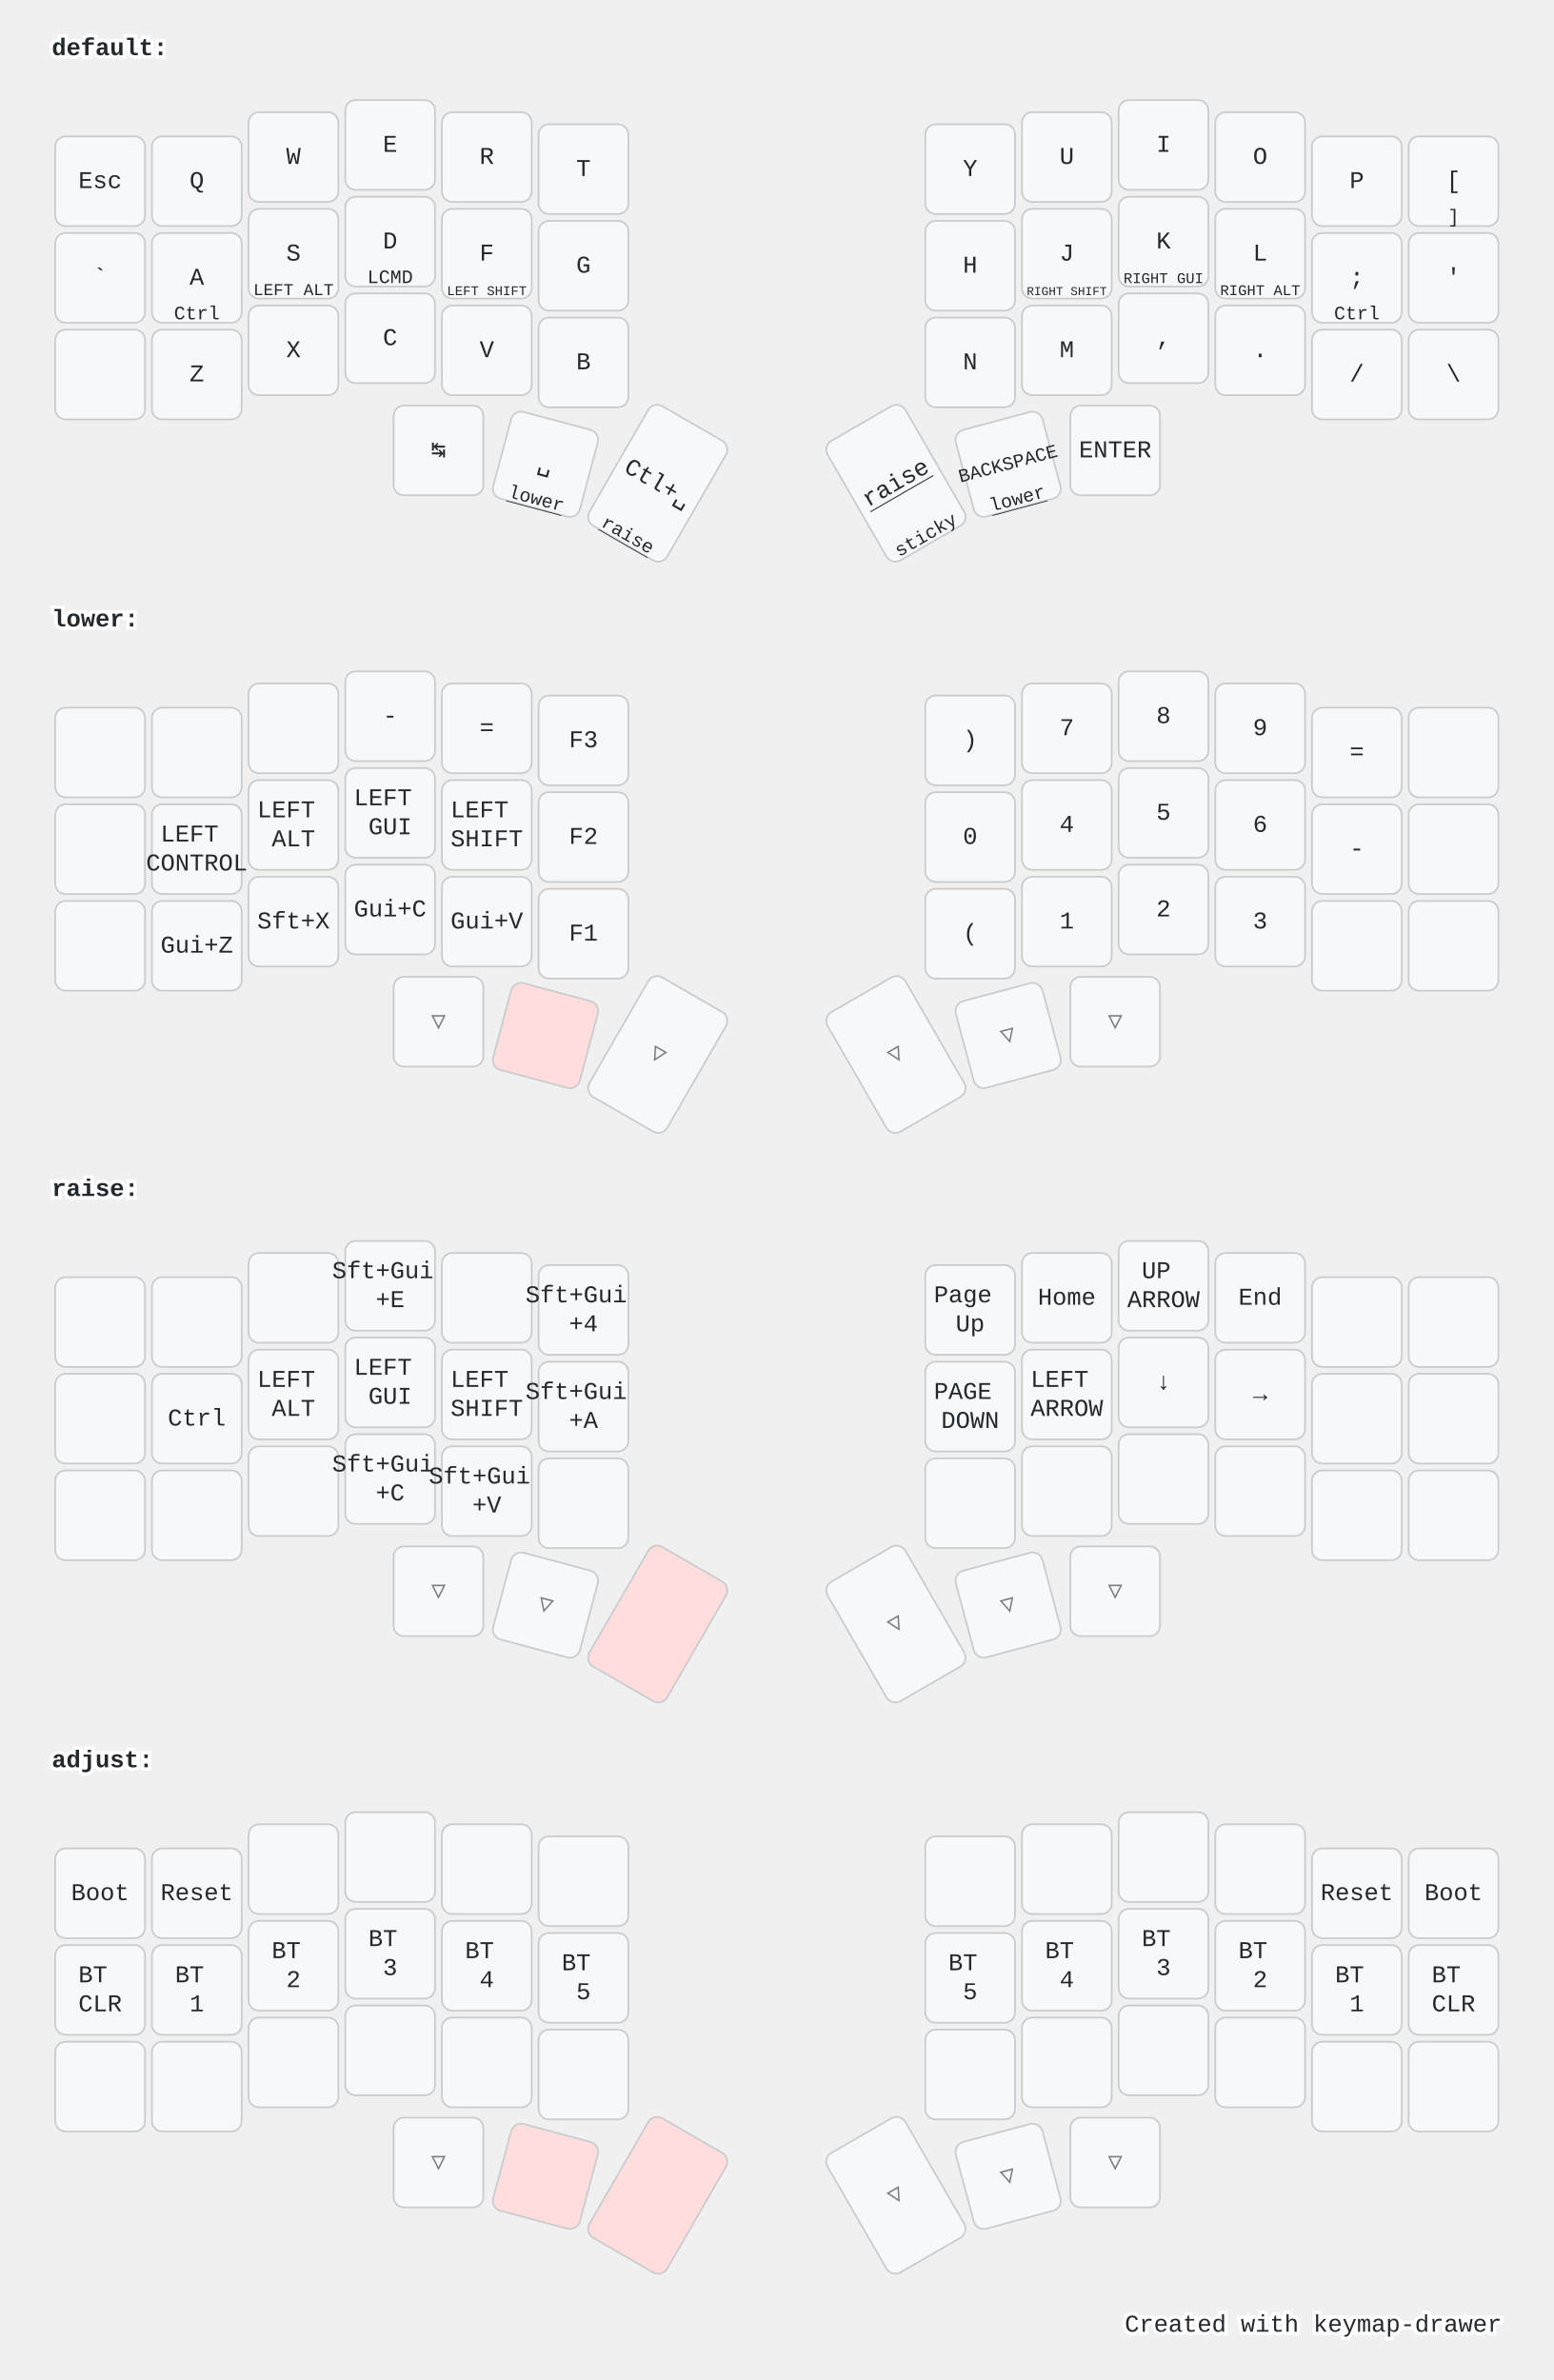
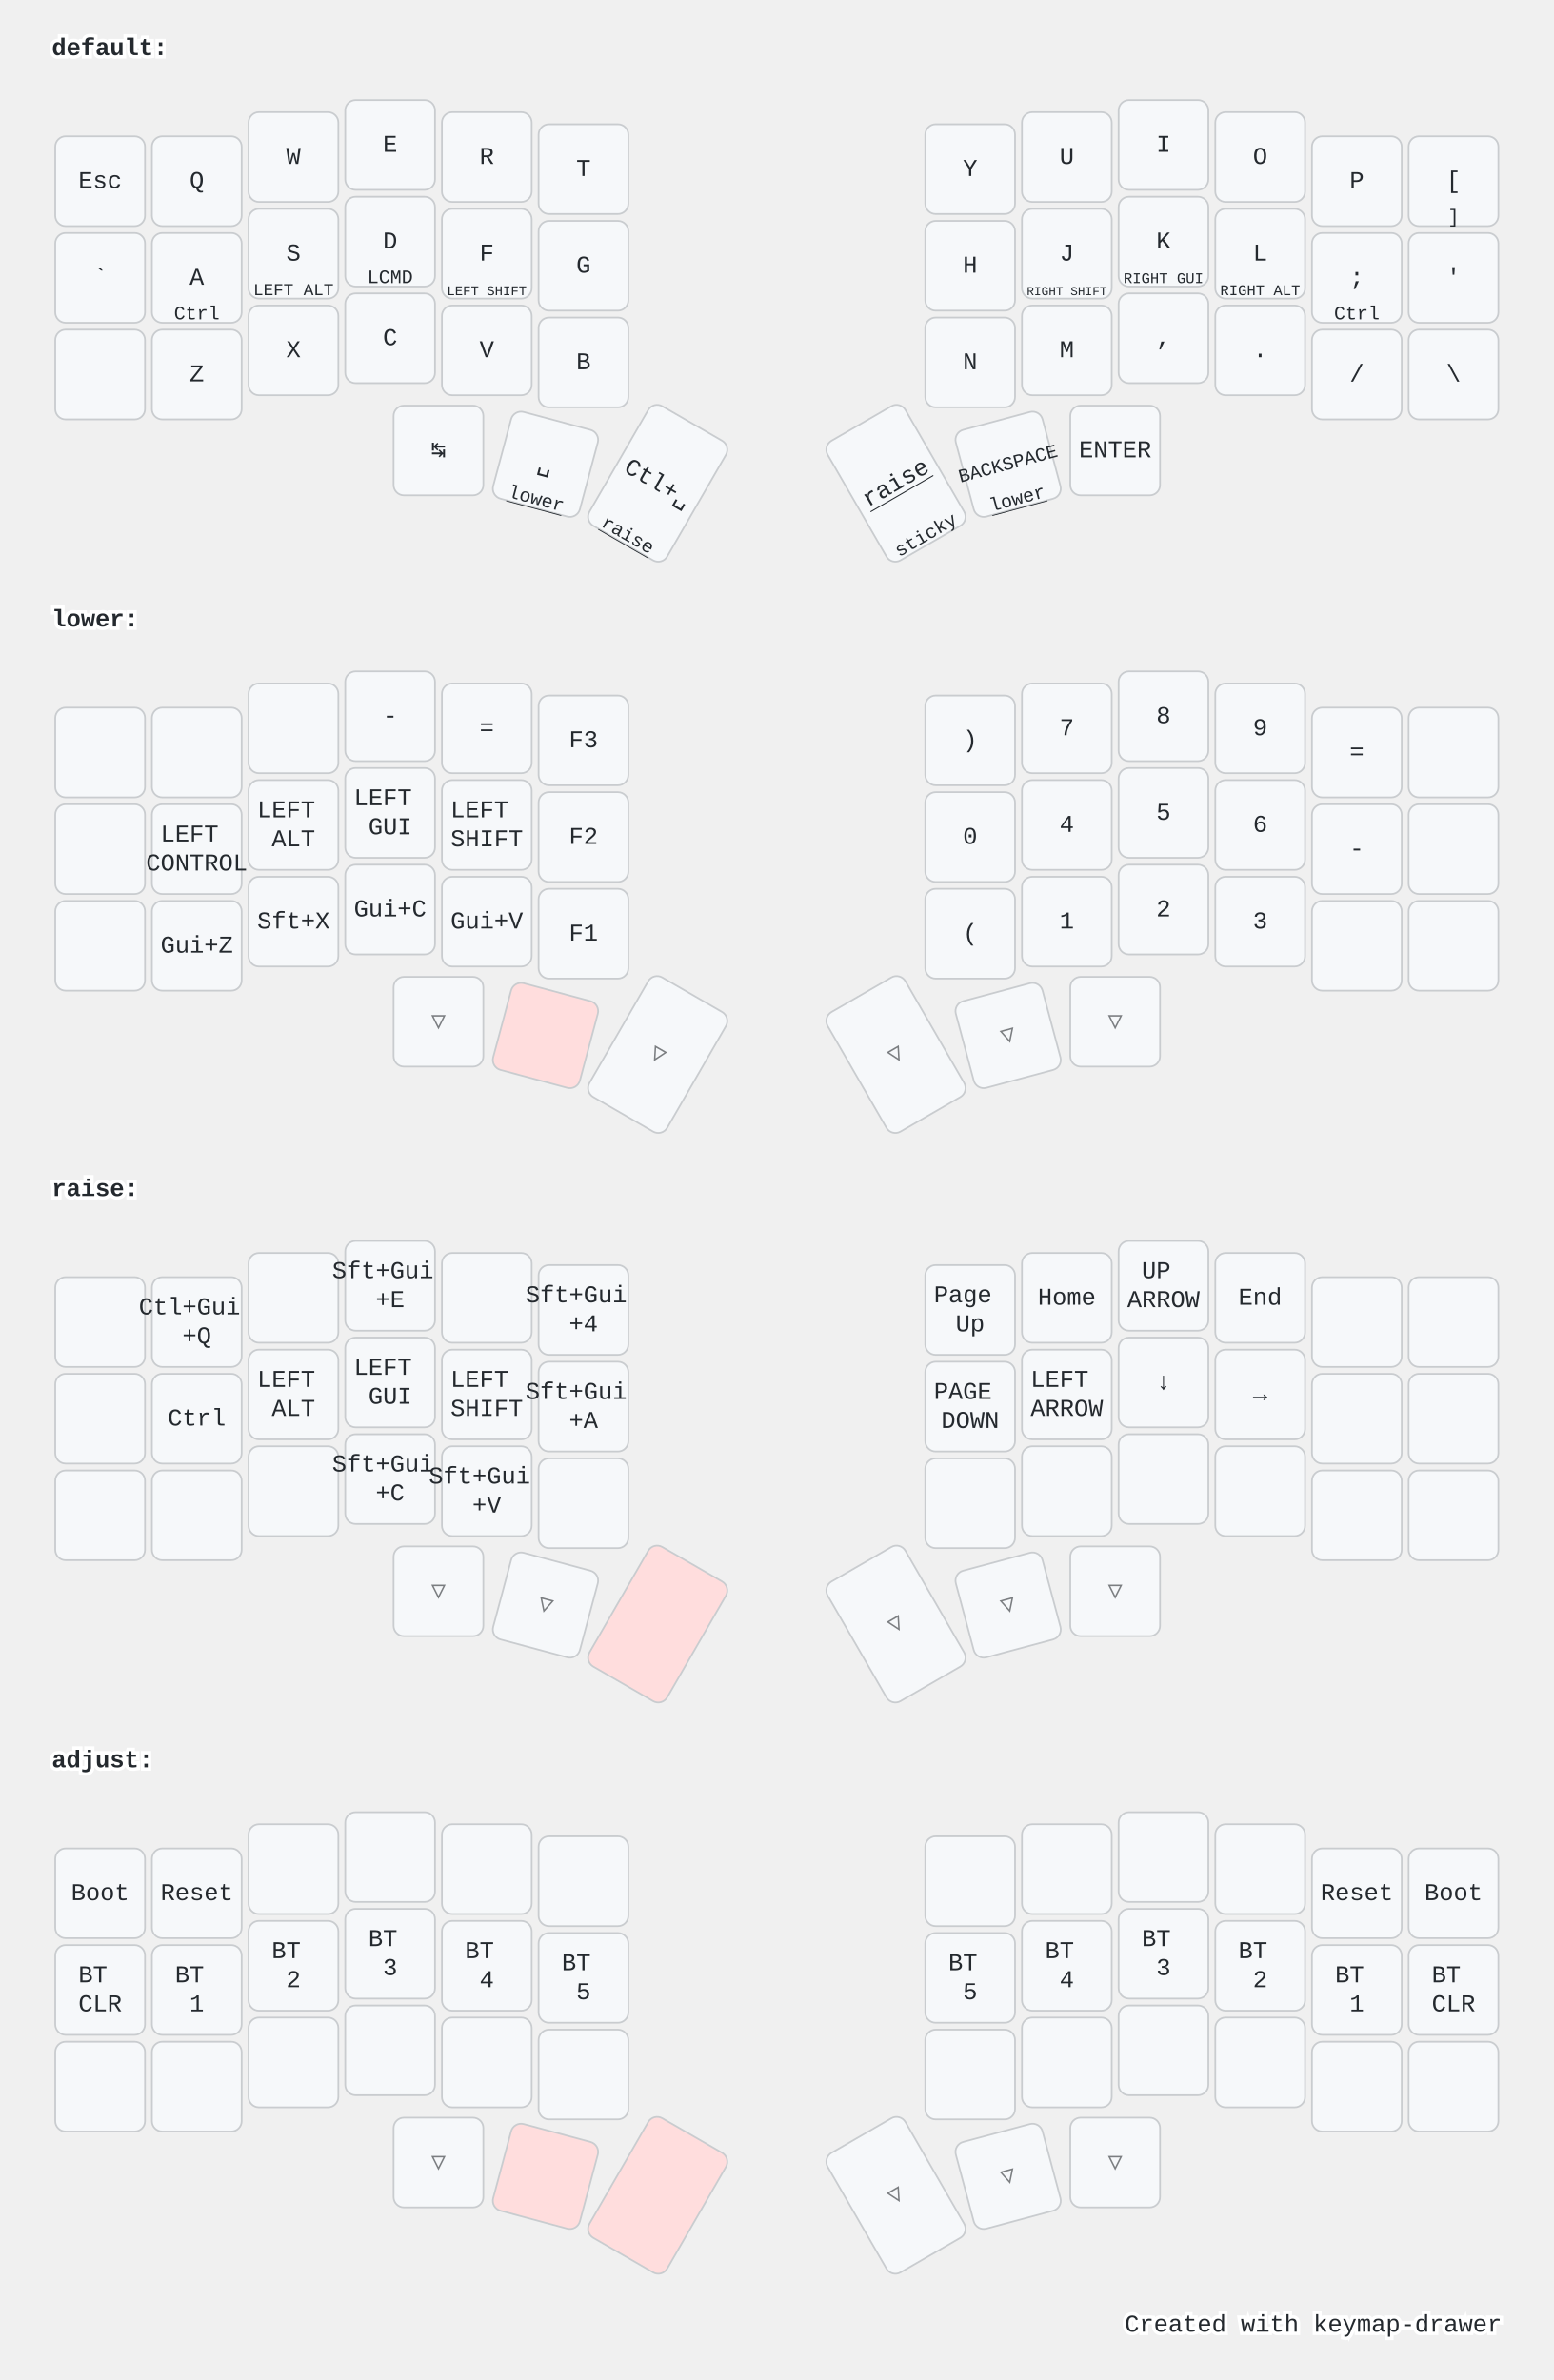
<svg xmlns="http://www.w3.org/2000/svg" width="900" height="1379" viewBox="0 0 900 1379" class="keymap">
  <style>/* inherit to force styles through use tags */
svg path {
    fill: inherit;
}

/* font and background color specifications */
svg.keymap {
    font-family: SFMono-Regular,Consolas,Liberation Mono,Menlo,monospace;
    font-size: 14px;
    font-kerning: normal;
    text-rendering: optimizeLegibility;
    fill: #24292e;
}

/* default key styling */
rect.key {
    fill: #f6f8fa;
}

rect.key, rect.combo {
    stroke: #c9cccf;
    stroke-width: 1;
}

/* default key side styling, only used is draw_key_sides is set */
rect.side {
    filter: brightness(90%);
}

/* color accent for combo boxes */
rect.combo, rect.combo-separate {
    fill: #cdf;
}

/* color accent for held keys */
rect.held, rect.combo.held {
    fill: #fdd;
}

/* color accent for ghost (optional) keys */
rect.ghost, rect.combo.ghost {
    stroke-dasharray: 4, 4;
    stroke-width: 2;
}

text {
    text-anchor: middle;
    dominant-baseline: middle;
}

/* styling for layer labels */
text.label {
    font-weight: bold;
    text-anchor: start;
    stroke: white;
    stroke-width: 4;
    paint-order: stroke;
}

/* styling for optional footer */
text.footer {
    text-anchor: end;
    dominant-baseline: auto;
    stroke: white;
    stroke-width: 4;
    paint-order: stroke;
}

/* styling for combo tap, and key non-tap label text */
text.combo, text.hold, text.shifted, text.left, text.right {
    font-size: 11px;
}

text.hold {
    text-anchor: middle;
    dominant-baseline: auto;
}

text.shifted {
    text-anchor: middle;
    dominant-baseline: hanging;
}

text.left {
    text-anchor: start;
}

text.right {
    text-anchor: end;
}

text.layer-activator {
    text-decoration: underline;
}

/* styling for hold/shifted label text in combo box */
text.combo.hold, text.combo.shifted, text.combo.left, text.combo.right {
    font-size: 8px;
}

/* lighter symbol for transparent keys */
text.trans {
    fill: #7b7e81;
}

/* styling for combo dendrons */
path.combo {
    stroke-width: 1;
    stroke: gray;
    fill: none;
}

/* Start Tabler Icons Cleanup */
/* cannot use height/width with glyphs */
.icon-tabler &gt; path {
    fill: inherit;
    stroke: inherit;
    stroke-width: 2;
}
/* hide tabler's default box */
.icon-tabler &gt; path[stroke="none"][fill="none"] {
    visibility: hidden;
}
/* End Tabler Icons Cleanup */

@media (prefers-color-scheme: dark) {
svg.keymap { fill: #d1d6db; }
rect.key { fill: #3f4750; }
rect.key, rect.combo { stroke: #60666c; }
rect.combo, rect.combo-separate { fill: #1f3d7a; }
rect.held, rect.combo.held { fill: #854747; }
text.label, text.footer { stroke: black; }
text.trans { fill: #7e8184; }
path.combo { stroke: #7f7f7f; }

}</style>
  <g transform="translate(30, 0)" class="layer-default">
    <text x="0" y="28" class="label" id="default">default:</text>
    <g transform="translate(0, 56)">
      <g transform="translate(28, 49)" class="key keypos-0">
        <rect rx="6" ry="6" x="-26" y="-26" width="52" height="52" class="key" />
        <text x="0" y="0" class="key tap">Esc</text>
      </g>
      <g transform="translate(84, 49)" class="key keypos-1">
        <rect rx="6" ry="6" x="-26" y="-26" width="52" height="52" class="key" />
        <text x="0" y="0" class="key tap">Q</text>
      </g>
      <g transform="translate(140, 35)" class="key keypos-2">
        <rect rx="6" ry="6" x="-26" y="-26" width="52" height="52" class="key" />
        <text x="0" y="0" class="key tap">W</text>
      </g>
      <g transform="translate(196, 28)" class="key keypos-3">
        <rect rx="6" ry="6" x="-26" y="-26" width="52" height="52" class="key" />
        <text x="0" y="0" class="key tap">E</text>
      </g>
      <g transform="translate(252, 35)" class="key keypos-4">
        <rect rx="6" ry="6" x="-26" y="-26" width="52" height="52" class="key" />
        <text x="0" y="0" class="key tap">R</text>
      </g>
      <g transform="translate(308, 42)" class="key keypos-5">
        <rect rx="6" ry="6" x="-26" y="-26" width="52" height="52" class="key" />
        <text x="0" y="0" class="key tap">T</text>
      </g>
      <g transform="translate(532, 42)" class="key keypos-6">
        <rect rx="6" ry="6" x="-26" y="-26" width="52" height="52" class="key" />
        <text x="0" y="0" class="key tap">Y</text>
      </g>
      <g transform="translate(588, 35)" class="key keypos-7">
        <rect rx="6" ry="6" x="-26" y="-26" width="52" height="52" class="key" />
        <text x="0" y="0" class="key tap">U</text>
      </g>
      <g transform="translate(644, 28)" class="key keypos-8">
        <rect rx="6" ry="6" x="-26" y="-26" width="52" height="52" class="key" />
        <text x="0" y="0" class="key tap">I</text>
      </g>
      <g transform="translate(700, 35)" class="key keypos-9">
        <rect rx="6" ry="6" x="-26" y="-26" width="52" height="52" class="key" />
        <text x="0" y="0" class="key tap">O</text>
      </g>
      <g transform="translate(756, 49)" class="key keypos-10">
        <rect rx="6" ry="6" x="-26" y="-26" width="52" height="52" class="key" />
        <text x="0" y="0" class="key tap">P</text>
      </g>
      <g transform="translate(812, 49)" class="key keypos-11">
        <rect rx="6" ry="6" x="-26" y="-26" width="52" height="52" class="key" />
        <text x="0" y="0" class="key tap">[</text>
        <text x="0" y="24" class="key hold">]</text>
      </g>
      <g transform="translate(28, 105)" class="key keypos-12">
        <rect rx="6" ry="6" x="-26" y="-26" width="52" height="52" class="key" />
        <text x="0" y="0" class="key tap">`</text>
      </g>
      <g transform="translate(84, 105)" class="key keypos-13">
        <rect rx="6" ry="6" x="-26" y="-26" width="52" height="52" class="key" />
        <text x="0" y="0" class="key tap">A</text>
        <text x="0" y="24" class="key hold">Ctrl</text>
      </g>
      <g transform="translate(140, 91)" class="key keypos-14">
        <rect rx="6" ry="6" x="-26" y="-26" width="52" height="52" class="key" />
        <text x="0" y="0" class="key tap">S</text>
        <text x="0" y="24" class="key hold">
          <tspan style="font-size: 88%">LEFT ALT</tspan>
        </text>
      </g>
      <g transform="translate(196, 84)" class="key keypos-15">
        <rect rx="6" ry="6" x="-26" y="-26" width="52" height="52" class="key" />
        <text x="0" y="0" class="key tap">D</text>
        <text x="0" y="24" class="key hold">LCMD</text>
      </g>
      <g transform="translate(252, 91)" class="key keypos-16">
        <rect rx="6" ry="6" x="-26" y="-26" width="52" height="52" class="key" />
        <text x="0" y="0" class="key tap">F</text>
        <text x="0" y="24" class="key hold">
          <tspan style="font-size: 70%">LEFT SHIFT</tspan>
        </text>
      </g>
      <g transform="translate(308, 98)" class="key keypos-17">
        <rect rx="6" ry="6" x="-26" y="-26" width="52" height="52" class="key" />
        <text x="0" y="0" class="key tap">G</text>
      </g>
      <g transform="translate(532, 98)" class="key keypos-18">
        <rect rx="6" ry="6" x="-26" y="-26" width="52" height="52" class="key" />
        <text x="0" y="0" class="key tap">H</text>
      </g>
      <g transform="translate(588, 91)" class="key keypos-19">
        <rect rx="6" ry="6" x="-26" y="-26" width="52" height="52" class="key" />
        <text x="0" y="0" class="key tap">J</text>
        <text x="0" y="24" class="key hold">
          <tspan style="font-size: 64%">RIGHT SHIFT</tspan>
        </text>
      </g>
      <g transform="translate(644, 84)" class="key keypos-20">
        <rect rx="6" ry="6" x="-26" y="-26" width="52" height="52" class="key" />
        <text x="0" y="0" class="key tap">K</text>
        <text x="0" y="24" class="key hold">
          <tspan style="font-size: 78%">RIGHT GUI</tspan>
        </text>
      </g>
      <g transform="translate(700, 91)" class="key keypos-21">
        <rect rx="6" ry="6" x="-26" y="-26" width="52" height="52" class="key" />
        <text x="0" y="0" class="key tap">L</text>
        <text x="0" y="24" class="key hold">
          <tspan style="font-size: 78%">RIGHT ALT</tspan>
        </text>
      </g>
      <g transform="translate(756, 105)" class="key keypos-22">
        <rect rx="6" ry="6" x="-26" y="-26" width="52" height="52" class="key" />
        <text x="0" y="0" class="key tap">;</text>
        <text x="0" y="24" class="key hold">Ctrl</text>
      </g>
      <g transform="translate(812, 105)" class="key keypos-23">
        <rect rx="6" ry="6" x="-26" y="-26" width="52" height="52" class="key" />
        <text x="0" y="0" class="key tap">'</text>
      </g>
      <g transform="translate(28, 161)" class="key keypos-24">
        <rect rx="6" ry="6" x="-26" y="-26" width="52" height="52" class="key" />
      </g>
      <g transform="translate(84, 161)" class="key keypos-25">
        <rect rx="6" ry="6" x="-26" y="-26" width="52" height="52" class="key" />
        <text x="0" y="0" class="key tap">Z</text>
      </g>
      <g transform="translate(140, 147)" class="key keypos-26">
        <rect rx="6" ry="6" x="-26" y="-26" width="52" height="52" class="key" />
        <text x="0" y="0" class="key tap">X</text>
      </g>
      <g transform="translate(196, 140)" class="key keypos-27">
        <rect rx="6" ry="6" x="-26" y="-26" width="52" height="52" class="key" />
        <text x="0" y="0" class="key tap">C</text>
      </g>
      <g transform="translate(252, 147)" class="key keypos-28">
        <rect rx="6" ry="6" x="-26" y="-26" width="52" height="52" class="key" />
        <text x="0" y="0" class="key tap">V</text>
      </g>
      <g transform="translate(308, 154)" class="key keypos-29">
        <rect rx="6" ry="6" x="-26" y="-26" width="52" height="52" class="key" />
        <text x="0" y="0" class="key tap">B</text>
      </g>
      <g transform="translate(532, 154)" class="key keypos-30">
        <rect rx="6" ry="6" x="-26" y="-26" width="52" height="52" class="key" />
        <text x="0" y="0" class="key tap">N</text>
      </g>
      <g transform="translate(588, 147)" class="key keypos-31">
        <rect rx="6" ry="6" x="-26" y="-26" width="52" height="52" class="key" />
        <text x="0" y="0" class="key tap">M</text>
      </g>
      <g transform="translate(644, 140)" class="key keypos-32">
        <rect rx="6" ry="6" x="-26" y="-26" width="52" height="52" class="key" />
        <text x="0" y="0" class="key tap">,</text>
      </g>
      <g transform="translate(700, 147)" class="key keypos-33">
        <rect rx="6" ry="6" x="-26" y="-26" width="52" height="52" class="key" />
        <text x="0" y="0" class="key tap">.</text>
      </g>
      <g transform="translate(756, 161)" class="key keypos-34">
        <rect rx="6" ry="6" x="-26" y="-26" width="52" height="52" class="key" />
        <text x="0" y="0" class="key tap">/</text>
      </g>
      <g transform="translate(812, 161)" class="key keypos-35">
        <rect rx="6" ry="6" x="-26" y="-26" width="52" height="52" class="key" />
        <text x="0" y="0" class="key tap">\</text>
      </g>
      <g transform="translate(224, 205)" class="key keypos-36">
        <rect rx="6" ry="6" x="-26" y="-26" width="52" height="52" class="key" />
        <text x="0" y="0" class="key tap">↹</text>
      </g>
      <g transform="translate(286, 213) rotate(15.0)" class="key keypos-37">
        <rect rx="6" ry="6" x="-26" y="-26" width="52" height="52" class="key" />
        <text x="0" y="0" class="key tap">␣</text>
        <a href="#lower">
          <text x="0" y="24" class="key hold layer-activator">lower</text>
        </a>
      </g>
      <g transform="translate(351, 224) rotate(30.0)" class="key keypos-38">
        <rect rx="6" ry="6" x="-26" y="-40" width="52" height="80" class="key" />
        <text x="0" y="0" class="key tap">Ctl+␣</text>
        <a href="#raise">
          <text x="0" y="38" class="key hold layer-activator">raise</text>
        </a>
      </g>
      <g transform="translate(489, 224) rotate(-30.0)" class="key keypos-39">
        <rect rx="6" ry="6" x="-26" y="-40" width="52" height="80" class="key" />
        <a href="#raise">
          <text x="0" y="0" class="key tap layer-activator">raise</text>
        </a>
        <text x="0" y="38" class="key hold">sticky</text>
      </g>
      <g transform="translate(554, 213) rotate(-15.0)" class="key keypos-40">
        <rect rx="6" ry="6" x="-26" y="-26" width="52" height="52" class="key" />
        <text x="0" y="0" class="key tap">
          <tspan style="font-size: 78%">BACKSPACE</tspan>
        </text>
        <a href="#lower">
          <text x="0" y="24" class="key hold layer-activator">lower</text>
        </a>
      </g>
      <g transform="translate(616, 205)" class="key keypos-41">
        <rect rx="6" ry="6" x="-26" y="-26" width="52" height="52" class="key" />
        <text x="0" y="0" class="key tap">ENTER</text>
      </g>
    </g>
  </g>
  <g transform="translate(30, 331)" class="layer-lower">
    <text x="0" y="28" class="label" id="lower">lower:</text>
    <g transform="translate(0, 56)">
      <g transform="translate(28, 49)" class="key keypos-0">
        <rect rx="6" ry="6" x="-26" y="-26" width="52" height="52" class="key" />
      </g>
      <g transform="translate(84, 49)" class="key keypos-1">
        <rect rx="6" ry="6" x="-26" y="-26" width="52" height="52" class="key" />
      </g>
      <g transform="translate(140, 35)" class="key keypos-2">
        <rect rx="6" ry="6" x="-26" y="-26" width="52" height="52" class="key" />
      </g>
      <g transform="translate(196, 28)" class="key keypos-3">
        <rect rx="6" ry="6" x="-26" y="-26" width="52" height="52" class="key" />
        <text x="0" y="0" class="key tap">-</text>
      </g>
      <g transform="translate(252, 35)" class="key keypos-4">
        <rect rx="6" ry="6" x="-26" y="-26" width="52" height="52" class="key" />
        <text x="0" y="0" class="key tap">=</text>
      </g>
      <g transform="translate(308, 42)" class="key keypos-5">
        <rect rx="6" ry="6" x="-26" y="-26" width="52" height="52" class="key" />
        <text x="0" y="0" class="key tap">F3</text>
      </g>
      <g transform="translate(532, 42)" class="key keypos-6">
        <rect rx="6" ry="6" x="-26" y="-26" width="52" height="52" class="key" />
        <text x="0" y="0" class="key tap">)</text>
      </g>
      <g transform="translate(588, 35)" class="key keypos-7">
        <rect rx="6" ry="6" x="-26" y="-26" width="52" height="52" class="key" />
        <text x="0" y="0" class="key tap">7</text>
      </g>
      <g transform="translate(644, 28)" class="key keypos-8">
        <rect rx="6" ry="6" x="-26" y="-26" width="52" height="52" class="key" />
        <text x="0" y="0" class="key tap">8</text>
      </g>
      <g transform="translate(700, 35)" class="key keypos-9">
        <rect rx="6" ry="6" x="-26" y="-26" width="52" height="52" class="key" />
        <text x="0" y="0" class="key tap">9</text>
      </g>
      <g transform="translate(756, 49)" class="key keypos-10">
        <rect rx="6" ry="6" x="-26" y="-26" width="52" height="52" class="key" />
        <text x="0" y="0" class="key tap">=</text>
      </g>
      <g transform="translate(812, 49)" class="key keypos-11">
        <rect rx="6" ry="6" x="-26" y="-26" width="52" height="52" class="key" />
      </g>
      <g transform="translate(28, 105)" class="key keypos-12">
        <rect rx="6" ry="6" x="-26" y="-26" width="52" height="52" class="key" />
      </g>
      <g transform="translate(84, 105)" class="key keypos-13">
        <rect rx="6" ry="6" x="-26" y="-26" width="52" height="52" class="key" />
        <text x="0" y="0" class="key tap">
          <tspan x="0" dy="-0.6em">LEFT</tspan>
          <tspan x="0" dy="1.2em">CONTROL</tspan>
        </text>
      </g>
      <g transform="translate(140, 91)" class="key keypos-14">
        <rect rx="6" ry="6" x="-26" y="-26" width="52" height="52" class="key" />
        <text x="0" y="0" class="key tap">
          <tspan x="0" dy="-0.6em">LEFT</tspan>
          <tspan x="0" dy="1.2em">ALT</tspan>
        </text>
      </g>
      <g transform="translate(196, 84)" class="key keypos-15">
        <rect rx="6" ry="6" x="-26" y="-26" width="52" height="52" class="key" />
        <text x="0" y="0" class="key tap">
          <tspan x="0" dy="-0.6em">LEFT</tspan>
          <tspan x="0" dy="1.2em">GUI</tspan>
        </text>
      </g>
      <g transform="translate(252, 91)" class="key keypos-16">
        <rect rx="6" ry="6" x="-26" y="-26" width="52" height="52" class="key" />
        <text x="0" y="0" class="key tap">
          <tspan x="0" dy="-0.6em">LEFT</tspan>
          <tspan x="0" dy="1.2em">SHIFT</tspan>
        </text>
      </g>
      <g transform="translate(308, 98)" class="key keypos-17">
        <rect rx="6" ry="6" x="-26" y="-26" width="52" height="52" class="key" />
        <text x="0" y="0" class="key tap">F2</text>
      </g>
      <g transform="translate(532, 98)" class="key keypos-18">
        <rect rx="6" ry="6" x="-26" y="-26" width="52" height="52" class="key" />
        <text x="0" y="0" class="key tap">0</text>
      </g>
      <g transform="translate(588, 91)" class="key keypos-19">
        <rect rx="6" ry="6" x="-26" y="-26" width="52" height="52" class="key" />
        <text x="0" y="0" class="key tap">4</text>
      </g>
      <g transform="translate(644, 84)" class="key keypos-20">
        <rect rx="6" ry="6" x="-26" y="-26" width="52" height="52" class="key" />
        <text x="0" y="0" class="key tap">5</text>
      </g>
      <g transform="translate(700, 91)" class="key keypos-21">
        <rect rx="6" ry="6" x="-26" y="-26" width="52" height="52" class="key" />
        <text x="0" y="0" class="key tap">6</text>
      </g>
      <g transform="translate(756, 105)" class="key keypos-22">
        <rect rx="6" ry="6" x="-26" y="-26" width="52" height="52" class="key" />
        <text x="0" y="0" class="key tap">-</text>
      </g>
      <g transform="translate(812, 105)" class="key keypos-23">
        <rect rx="6" ry="6" x="-26" y="-26" width="52" height="52" class="key" />
      </g>
      <g transform="translate(28, 161)" class="key keypos-24">
        <rect rx="6" ry="6" x="-26" y="-26" width="52" height="52" class="key" />
      </g>
      <g transform="translate(84, 161)" class="key keypos-25">
        <rect rx="6" ry="6" x="-26" y="-26" width="52" height="52" class="key" />
        <text x="0" y="0" class="key tap">Gui+Z</text>
      </g>
      <g transform="translate(140, 147)" class="key keypos-26">
        <rect rx="6" ry="6" x="-26" y="-26" width="52" height="52" class="key" />
        <text x="0" y="0" class="key tap">Sft+X</text>
      </g>
      <g transform="translate(196, 140)" class="key keypos-27">
        <rect rx="6" ry="6" x="-26" y="-26" width="52" height="52" class="key" />
        <text x="0" y="0" class="key tap">Gui+C</text>
      </g>
      <g transform="translate(252, 147)" class="key keypos-28">
        <rect rx="6" ry="6" x="-26" y="-26" width="52" height="52" class="key" />
        <text x="0" y="0" class="key tap">Gui+V</text>
      </g>
      <g transform="translate(308, 154)" class="key keypos-29">
        <rect rx="6" ry="6" x="-26" y="-26" width="52" height="52" class="key" />
        <text x="0" y="0" class="key tap">F1</text>
      </g>
      <g transform="translate(532, 154)" class="key keypos-30">
        <rect rx="6" ry="6" x="-26" y="-26" width="52" height="52" class="key" />
        <text x="0" y="0" class="key tap">(</text>
      </g>
      <g transform="translate(588, 147)" class="key keypos-31">
        <rect rx="6" ry="6" x="-26" y="-26" width="52" height="52" class="key" />
        <text x="0" y="0" class="key tap">1</text>
      </g>
      <g transform="translate(644, 140)" class="key keypos-32">
        <rect rx="6" ry="6" x="-26" y="-26" width="52" height="52" class="key" />
        <text x="0" y="0" class="key tap">2</text>
      </g>
      <g transform="translate(700, 147)" class="key keypos-33">
        <rect rx="6" ry="6" x="-26" y="-26" width="52" height="52" class="key" />
        <text x="0" y="0" class="key tap">3</text>
      </g>
      <g transform="translate(756, 161)" class="key keypos-34">
        <rect rx="6" ry="6" x="-26" y="-26" width="52" height="52" class="key" />
      </g>
      <g transform="translate(812, 161)" class="key keypos-35">
        <rect rx="6" ry="6" x="-26" y="-26" width="52" height="52" class="key" />
      </g>
      <g transform="translate(224, 205)" class="key trans keypos-36">
        <rect rx="6" ry="6" x="-26" y="-26" width="52" height="52" class="key trans" />
        <text x="0" y="0" class="key trans tap">▽</text>
      </g>
      <g transform="translate(286, 213) rotate(15.0)" class="key held keypos-37">
        <rect rx="6" ry="6" x="-26" y="-26" width="52" height="52" class="key held" />
      </g>
      <g transform="translate(351, 224) rotate(30.0)" class="key trans keypos-38">
        <rect rx="6" ry="6" x="-26" y="-40" width="52" height="80" class="key trans" />
        <text x="0" y="0" class="key trans tap">▽</text>
      </g>
      <g transform="translate(489, 224) rotate(-30.0)" class="key trans keypos-39">
        <rect rx="6" ry="6" x="-26" y="-40" width="52" height="80" class="key trans" />
        <text x="0" y="0" class="key trans tap">▽</text>
      </g>
      <g transform="translate(554, 213) rotate(-15.0)" class="key trans keypos-40">
        <rect rx="6" ry="6" x="-26" y="-26" width="52" height="52" class="key trans" />
        <text x="0" y="0" class="key trans tap">▽</text>
      </g>
      <g transform="translate(616, 205)" class="key trans keypos-41">
        <rect rx="6" ry="6" x="-26" y="-26" width="52" height="52" class="key trans" />
        <text x="0" y="0" class="key trans tap">▽</text>
      </g>
    </g>
  </g>
  <g transform="translate(30, 661)" class="layer-raise">
    <text x="0" y="28" class="label" id="raise">raise:</text>
    <g transform="translate(0, 56)">
      <g transform="translate(28, 49)" class="key keypos-0">
        <rect rx="6" ry="6" x="-26" y="-26" width="52" height="52" class="key" />
      </g>
      <g transform="translate(84, 49)" class="key keypos-1">
        <rect rx="6" ry="6" x="-26" y="-26" width="52" height="52" class="key" />
+         <text x="0" y="0" class="key tap">
+           <tspan x="0" dy="-0.6em">Ctl+Gui</tspan>
+           <tspan x="0" dy="1.2em">+Q</tspan>
+         </text>
      </g>
      <g transform="translate(140, 35)" class="key keypos-2">
        <rect rx="6" ry="6" x="-26" y="-26" width="52" height="52" class="key" />
      </g>
      <g transform="translate(196, 28)" class="key keypos-3">
        <rect rx="6" ry="6" x="-26" y="-26" width="52" height="52" class="key" />
        <text x="0" y="0" class="key tap">
          <tspan x="0" dy="-0.6em">Sft+Gui</tspan>
          <tspan x="0" dy="1.2em">+E</tspan>
        </text>
      </g>
      <g transform="translate(252, 35)" class="key keypos-4">
        <rect rx="6" ry="6" x="-26" y="-26" width="52" height="52" class="key" />
      </g>
      <g transform="translate(308, 42)" class="key keypos-5">
        <rect rx="6" ry="6" x="-26" y="-26" width="52" height="52" class="key" />
        <text x="0" y="0" class="key tap">
          <tspan x="0" dy="-0.6em">Sft+Gui</tspan>
          <tspan x="0" dy="1.2em">+4</tspan>
        </text>
      </g>
      <g transform="translate(532, 42)" class="key keypos-6">
        <rect rx="6" ry="6" x="-26" y="-26" width="52" height="52" class="key" />
        <text x="0" y="0" class="key tap">
          <tspan x="0" dy="-0.6em">Page</tspan>
          <tspan x="0" dy="1.2em">Up</tspan>
        </text>
      </g>
      <g transform="translate(588, 35)" class="key keypos-7">
        <rect rx="6" ry="6" x="-26" y="-26" width="52" height="52" class="key" />
        <text x="0" y="0" class="key tap">Home</text>
      </g>
      <g transform="translate(644, 28)" class="key keypos-8">
        <rect rx="6" ry="6" x="-26" y="-26" width="52" height="52" class="key" />
        <text x="0" y="0" class="key tap">
          <tspan x="0" dy="-0.6em">UP</tspan>
          <tspan x="0" dy="1.2em">ARROW</tspan>
        </text>
      </g>
      <g transform="translate(700, 35)" class="key keypos-9">
        <rect rx="6" ry="6" x="-26" y="-26" width="52" height="52" class="key" />
        <text x="0" y="0" class="key tap">End</text>
      </g>
      <g transform="translate(756, 49)" class="key keypos-10">
        <rect rx="6" ry="6" x="-26" y="-26" width="52" height="52" class="key" />
      </g>
      <g transform="translate(812, 49)" class="key keypos-11">
        <rect rx="6" ry="6" x="-26" y="-26" width="52" height="52" class="key" />
      </g>
      <g transform="translate(28, 105)" class="key keypos-12">
        <rect rx="6" ry="6" x="-26" y="-26" width="52" height="52" class="key" />
      </g>
      <g transform="translate(84, 105)" class="key keypos-13">
        <rect rx="6" ry="6" x="-26" y="-26" width="52" height="52" class="key" />
        <text x="0" y="0" class="key tap">Ctrl</text>
      </g>
      <g transform="translate(140, 91)" class="key keypos-14">
        <rect rx="6" ry="6" x="-26" y="-26" width="52" height="52" class="key" />
        <text x="0" y="0" class="key tap">
          <tspan x="0" dy="-0.6em">LEFT</tspan>
          <tspan x="0" dy="1.2em">ALT</tspan>
        </text>
      </g>
      <g transform="translate(196, 84)" class="key keypos-15">
        <rect rx="6" ry="6" x="-26" y="-26" width="52" height="52" class="key" />
        <text x="0" y="0" class="key tap">
          <tspan x="0" dy="-0.6em">LEFT</tspan>
          <tspan x="0" dy="1.2em">GUI</tspan>
        </text>
      </g>
      <g transform="translate(252, 91)" class="key keypos-16">
        <rect rx="6" ry="6" x="-26" y="-26" width="52" height="52" class="key" />
        <text x="0" y="0" class="key tap">
          <tspan x="0" dy="-0.6em">LEFT</tspan>
          <tspan x="0" dy="1.2em">SHIFT</tspan>
        </text>
      </g>
      <g transform="translate(308, 98)" class="key keypos-17">
        <rect rx="6" ry="6" x="-26" y="-26" width="52" height="52" class="key" />
        <text x="0" y="0" class="key tap">
          <tspan x="0" dy="-0.6em">Sft+Gui</tspan>
          <tspan x="0" dy="1.2em">+A</tspan>
        </text>
      </g>
      <g transform="translate(532, 98)" class="key keypos-18">
        <rect rx="6" ry="6" x="-26" y="-26" width="52" height="52" class="key" />
        <text x="0" y="0" class="key tap">
          <tspan x="0" dy="-0.6em">PAGE</tspan>
          <tspan x="0" dy="1.2em">DOWN</tspan>
        </text>
      </g>
      <g transform="translate(588, 91)" class="key keypos-19">
        <rect rx="6" ry="6" x="-26" y="-26" width="52" height="52" class="key" />
        <text x="0" y="0" class="key tap">
          <tspan x="0" dy="-0.6em">LEFT</tspan>
          <tspan x="0" dy="1.2em">ARROW</tspan>
        </text>
      </g>
      <g transform="translate(644, 84)" class="key keypos-20">
        <rect rx="6" ry="6" x="-26" y="-26" width="52" height="52" class="key" />
        <text x="0" y="0" class="key tap">↓</text>
      </g>
      <g transform="translate(700, 91)" class="key keypos-21">
        <rect rx="6" ry="6" x="-26" y="-26" width="52" height="52" class="key" />
        <text x="0" y="0" class="key tap">→</text>
      </g>
      <g transform="translate(756, 105)" class="key keypos-22">
        <rect rx="6" ry="6" x="-26" y="-26" width="52" height="52" class="key" />
      </g>
      <g transform="translate(812, 105)" class="key keypos-23">
        <rect rx="6" ry="6" x="-26" y="-26" width="52" height="52" class="key" />
      </g>
      <g transform="translate(28, 161)" class="key keypos-24">
        <rect rx="6" ry="6" x="-26" y="-26" width="52" height="52" class="key" />
      </g>
      <g transform="translate(84, 161)" class="key keypos-25">
        <rect rx="6" ry="6" x="-26" y="-26" width="52" height="52" class="key" />
      </g>
      <g transform="translate(140, 147)" class="key keypos-26">
        <rect rx="6" ry="6" x="-26" y="-26" width="52" height="52" class="key" />
      </g>
      <g transform="translate(196, 140)" class="key keypos-27">
        <rect rx="6" ry="6" x="-26" y="-26" width="52" height="52" class="key" />
        <text x="0" y="0" class="key tap">
          <tspan x="0" dy="-0.6em">Sft+Gui</tspan>
          <tspan x="0" dy="1.2em">+C</tspan>
        </text>
      </g>
      <g transform="translate(252, 147)" class="key keypos-28">
        <rect rx="6" ry="6" x="-26" y="-26" width="52" height="52" class="key" />
        <text x="0" y="0" class="key tap">
          <tspan x="0" dy="-0.6em">Sft+Gui</tspan>
          <tspan x="0" dy="1.2em">+V</tspan>
        </text>
      </g>
      <g transform="translate(308, 154)" class="key keypos-29">
        <rect rx="6" ry="6" x="-26" y="-26" width="52" height="52" class="key" />
      </g>
      <g transform="translate(532, 154)" class="key keypos-30">
        <rect rx="6" ry="6" x="-26" y="-26" width="52" height="52" class="key" />
      </g>
      <g transform="translate(588, 147)" class="key keypos-31">
        <rect rx="6" ry="6" x="-26" y="-26" width="52" height="52" class="key" />
      </g>
      <g transform="translate(644, 140)" class="key keypos-32">
        <rect rx="6" ry="6" x="-26" y="-26" width="52" height="52" class="key" />
      </g>
      <g transform="translate(700, 147)" class="key keypos-33">
        <rect rx="6" ry="6" x="-26" y="-26" width="52" height="52" class="key" />
      </g>
      <g transform="translate(756, 161)" class="key keypos-34">
        <rect rx="6" ry="6" x="-26" y="-26" width="52" height="52" class="key" />
      </g>
      <g transform="translate(812, 161)" class="key keypos-35">
        <rect rx="6" ry="6" x="-26" y="-26" width="52" height="52" class="key" />
      </g>
      <g transform="translate(224, 205)" class="key trans keypos-36">
        <rect rx="6" ry="6" x="-26" y="-26" width="52" height="52" class="key trans" />
        <text x="0" y="0" class="key trans tap">▽</text>
      </g>
      <g transform="translate(286, 213) rotate(15.0)" class="key trans keypos-37">
        <rect rx="6" ry="6" x="-26" y="-26" width="52" height="52" class="key trans" />
        <text x="0" y="0" class="key trans tap">▽</text>
      </g>
      <g transform="translate(351, 224) rotate(30.0)" class="key held keypos-38">
        <rect rx="6" ry="6" x="-26" y="-40" width="52" height="80" class="key held" />
      </g>
      <g transform="translate(489, 224) rotate(-30.0)" class="key trans keypos-39">
        <rect rx="6" ry="6" x="-26" y="-40" width="52" height="80" class="key trans" />
        <text x="0" y="0" class="key trans tap">▽</text>
      </g>
      <g transform="translate(554, 213) rotate(-15.0)" class="key trans keypos-40">
        <rect rx="6" ry="6" x="-26" y="-26" width="52" height="52" class="key trans" />
        <text x="0" y="0" class="key trans tap">▽</text>
      </g>
      <g transform="translate(616, 205)" class="key trans keypos-41">
        <rect rx="6" ry="6" x="-26" y="-26" width="52" height="52" class="key trans" />
        <text x="0" y="0" class="key trans tap">▽</text>
      </g>
    </g>
  </g>
  <g transform="translate(30, 992)" class="layer-adjust">
    <text x="0" y="28" class="label" id="adjust">adjust:</text>
    <g transform="translate(0, 56)">
      <g transform="translate(28, 49)" class="key keypos-0">
        <rect rx="6" ry="6" x="-26" y="-26" width="52" height="52" class="key" />
        <text x="0" y="0" class="key tap">Boot</text>
      </g>
      <g transform="translate(84, 49)" class="key keypos-1">
        <rect rx="6" ry="6" x="-26" y="-26" width="52" height="52" class="key" />
        <text x="0" y="0" class="key tap">Reset</text>
      </g>
      <g transform="translate(140, 35)" class="key keypos-2">
        <rect rx="6" ry="6" x="-26" y="-26" width="52" height="52" class="key" />
      </g>
      <g transform="translate(196, 28)" class="key keypos-3">
        <rect rx="6" ry="6" x="-26" y="-26" width="52" height="52" class="key" />
      </g>
      <g transform="translate(252, 35)" class="key keypos-4">
        <rect rx="6" ry="6" x="-26" y="-26" width="52" height="52" class="key" />
      </g>
      <g transform="translate(308, 42)" class="key keypos-5">
        <rect rx="6" ry="6" x="-26" y="-26" width="52" height="52" class="key" />
      </g>
      <g transform="translate(532, 42)" class="key keypos-6">
        <rect rx="6" ry="6" x="-26" y="-26" width="52" height="52" class="key" />
      </g>
      <g transform="translate(588, 35)" class="key keypos-7">
        <rect rx="6" ry="6" x="-26" y="-26" width="52" height="52" class="key" />
      </g>
      <g transform="translate(644, 28)" class="key keypos-8">
        <rect rx="6" ry="6" x="-26" y="-26" width="52" height="52" class="key" />
      </g>
      <g transform="translate(700, 35)" class="key keypos-9">
        <rect rx="6" ry="6" x="-26" y="-26" width="52" height="52" class="key" />
      </g>
      <g transform="translate(756, 49)" class="key keypos-10">
        <rect rx="6" ry="6" x="-26" y="-26" width="52" height="52" class="key" />
        <text x="0" y="0" class="key tap">Reset</text>
      </g>
      <g transform="translate(812, 49)" class="key keypos-11">
        <rect rx="6" ry="6" x="-26" y="-26" width="52" height="52" class="key" />
        <text x="0" y="0" class="key tap">Boot</text>
      </g>
      <g transform="translate(28, 105)" class="key keypos-12">
        <rect rx="6" ry="6" x="-26" y="-26" width="52" height="52" class="key" />
        <text x="0" y="0" class="key tap">
          <tspan x="0" dy="-0.6em">BT</tspan>
          <tspan x="0" dy="1.2em">CLR</tspan>
        </text>
      </g>
      <g transform="translate(84, 105)" class="key keypos-13">
        <rect rx="6" ry="6" x="-26" y="-26" width="52" height="52" class="key" />
        <text x="0" y="0" class="key tap">
          <tspan x="0" dy="-0.6em">BT</tspan>
          <tspan x="0" dy="1.2em">1</tspan>
        </text>
      </g>
      <g transform="translate(140, 91)" class="key keypos-14">
        <rect rx="6" ry="6" x="-26" y="-26" width="52" height="52" class="key" />
        <text x="0" y="0" class="key tap">
          <tspan x="0" dy="-0.6em">BT</tspan>
          <tspan x="0" dy="1.2em">2</tspan>
        </text>
      </g>
      <g transform="translate(196, 84)" class="key keypos-15">
        <rect rx="6" ry="6" x="-26" y="-26" width="52" height="52" class="key" />
        <text x="0" y="0" class="key tap">
          <tspan x="0" dy="-0.6em">BT</tspan>
          <tspan x="0" dy="1.2em">3</tspan>
        </text>
      </g>
      <g transform="translate(252, 91)" class="key keypos-16">
        <rect rx="6" ry="6" x="-26" y="-26" width="52" height="52" class="key" />
        <text x="0" y="0" class="key tap">
          <tspan x="0" dy="-0.6em">BT</tspan>
          <tspan x="0" dy="1.2em">4</tspan>
        </text>
      </g>
      <g transform="translate(308, 98)" class="key keypos-17">
        <rect rx="6" ry="6" x="-26" y="-26" width="52" height="52" class="key" />
        <text x="0" y="0" class="key tap">
          <tspan x="0" dy="-0.6em">BT</tspan>
          <tspan x="0" dy="1.2em">5</tspan>
        </text>
      </g>
      <g transform="translate(532, 98)" class="key keypos-18">
        <rect rx="6" ry="6" x="-26" y="-26" width="52" height="52" class="key" />
        <text x="0" y="0" class="key tap">
          <tspan x="0" dy="-0.6em">BT</tspan>
          <tspan x="0" dy="1.2em">5</tspan>
        </text>
      </g>
      <g transform="translate(588, 91)" class="key keypos-19">
        <rect rx="6" ry="6" x="-26" y="-26" width="52" height="52" class="key" />
        <text x="0" y="0" class="key tap">
          <tspan x="0" dy="-0.6em">BT</tspan>
          <tspan x="0" dy="1.2em">4</tspan>
        </text>
      </g>
      <g transform="translate(644, 84)" class="key keypos-20">
        <rect rx="6" ry="6" x="-26" y="-26" width="52" height="52" class="key" />
        <text x="0" y="0" class="key tap">
          <tspan x="0" dy="-0.6em">BT</tspan>
          <tspan x="0" dy="1.2em">3</tspan>
        </text>
      </g>
      <g transform="translate(700, 91)" class="key keypos-21">
        <rect rx="6" ry="6" x="-26" y="-26" width="52" height="52" class="key" />
        <text x="0" y="0" class="key tap">
          <tspan x="0" dy="-0.6em">BT</tspan>
          <tspan x="0" dy="1.2em">2</tspan>
        </text>
      </g>
      <g transform="translate(756, 105)" class="key keypos-22">
        <rect rx="6" ry="6" x="-26" y="-26" width="52" height="52" class="key" />
        <text x="0" y="0" class="key tap">
          <tspan x="0" dy="-0.6em">BT</tspan>
          <tspan x="0" dy="1.2em">1</tspan>
        </text>
      </g>
      <g transform="translate(812, 105)" class="key keypos-23">
        <rect rx="6" ry="6" x="-26" y="-26" width="52" height="52" class="key" />
        <text x="0" y="0" class="key tap">
          <tspan x="0" dy="-0.6em">BT</tspan>
          <tspan x="0" dy="1.2em">CLR</tspan>
        </text>
      </g>
      <g transform="translate(28, 161)" class="key keypos-24">
        <rect rx="6" ry="6" x="-26" y="-26" width="52" height="52" class="key" />
      </g>
      <g transform="translate(84, 161)" class="key keypos-25">
        <rect rx="6" ry="6" x="-26" y="-26" width="52" height="52" class="key" />
      </g>
      <g transform="translate(140, 147)" class="key keypos-26">
        <rect rx="6" ry="6" x="-26" y="-26" width="52" height="52" class="key" />
      </g>
      <g transform="translate(196, 140)" class="key keypos-27">
        <rect rx="6" ry="6" x="-26" y="-26" width="52" height="52" class="key" />
      </g>
      <g transform="translate(252, 147)" class="key keypos-28">
        <rect rx="6" ry="6" x="-26" y="-26" width="52" height="52" class="key" />
      </g>
      <g transform="translate(308, 154)" class="key keypos-29">
        <rect rx="6" ry="6" x="-26" y="-26" width="52" height="52" class="key" />
      </g>
      <g transform="translate(532, 154)" class="key keypos-30">
        <rect rx="6" ry="6" x="-26" y="-26" width="52" height="52" class="key" />
      </g>
      <g transform="translate(588, 147)" class="key keypos-31">
        <rect rx="6" ry="6" x="-26" y="-26" width="52" height="52" class="key" />
      </g>
      <g transform="translate(644, 140)" class="key keypos-32">
        <rect rx="6" ry="6" x="-26" y="-26" width="52" height="52" class="key" />
      </g>
      <g transform="translate(700, 147)" class="key keypos-33">
        <rect rx="6" ry="6" x="-26" y="-26" width="52" height="52" class="key" />
      </g>
      <g transform="translate(756, 161)" class="key keypos-34">
        <rect rx="6" ry="6" x="-26" y="-26" width="52" height="52" class="key" />
      </g>
      <g transform="translate(812, 161)" class="key keypos-35">
        <rect rx="6" ry="6" x="-26" y="-26" width="52" height="52" class="key" />
      </g>
      <g transform="translate(224, 205)" class="key trans keypos-36">
        <rect rx="6" ry="6" x="-26" y="-26" width="52" height="52" class="key trans" />
        <text x="0" y="0" class="key trans tap">▽</text>
      </g>
      <g transform="translate(286, 213) rotate(15.0)" class="key held keypos-37">
        <rect rx="6" ry="6" x="-26" y="-26" width="52" height="52" class="key held" />
      </g>
      <g transform="translate(351, 224) rotate(30.0)" class="key held keypos-38">
        <rect rx="6" ry="6" x="-26" y="-40" width="52" height="80" class="key held" />
      </g>
      <g transform="translate(489, 224) rotate(-30.0)" class="key trans keypos-39">
        <rect rx="6" ry="6" x="-26" y="-40" width="52" height="80" class="key trans" />
        <text x="0" y="0" class="key trans tap">▽</text>
      </g>
      <g transform="translate(554, 213) rotate(-15.0)" class="key trans keypos-40">
        <rect rx="6" ry="6" x="-26" y="-26" width="52" height="52" class="key trans" />
        <text x="0" y="0" class="key trans tap">▽</text>
      </g>
      <g transform="translate(616, 205)" class="key trans keypos-41">
        <rect rx="6" ry="6" x="-26" y="-26" width="52" height="52" class="key trans" />
        <text x="0" y="0" class="key trans tap">▽</text>
      </g>
    </g>
  </g>
  <text x="870.0" y="1351.0" class="footer">Created with <a href="https://github.com/caksoylar/keymap-drawer">keymap-drawer</a>
  </text>
</svg>
